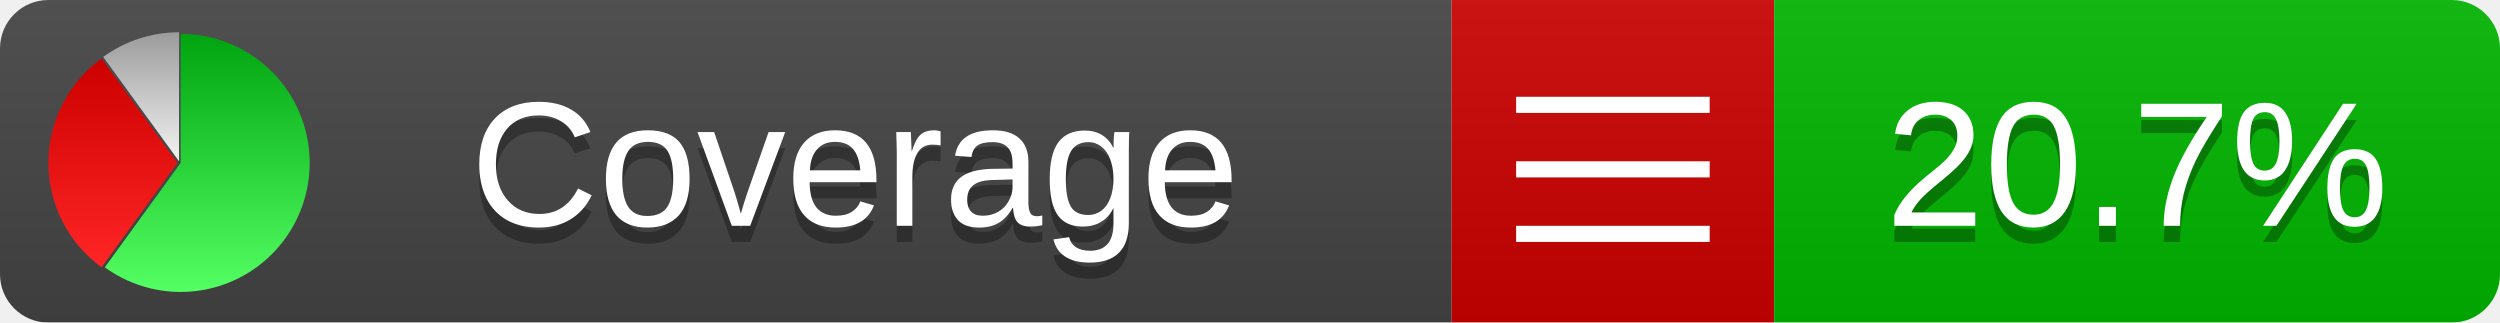
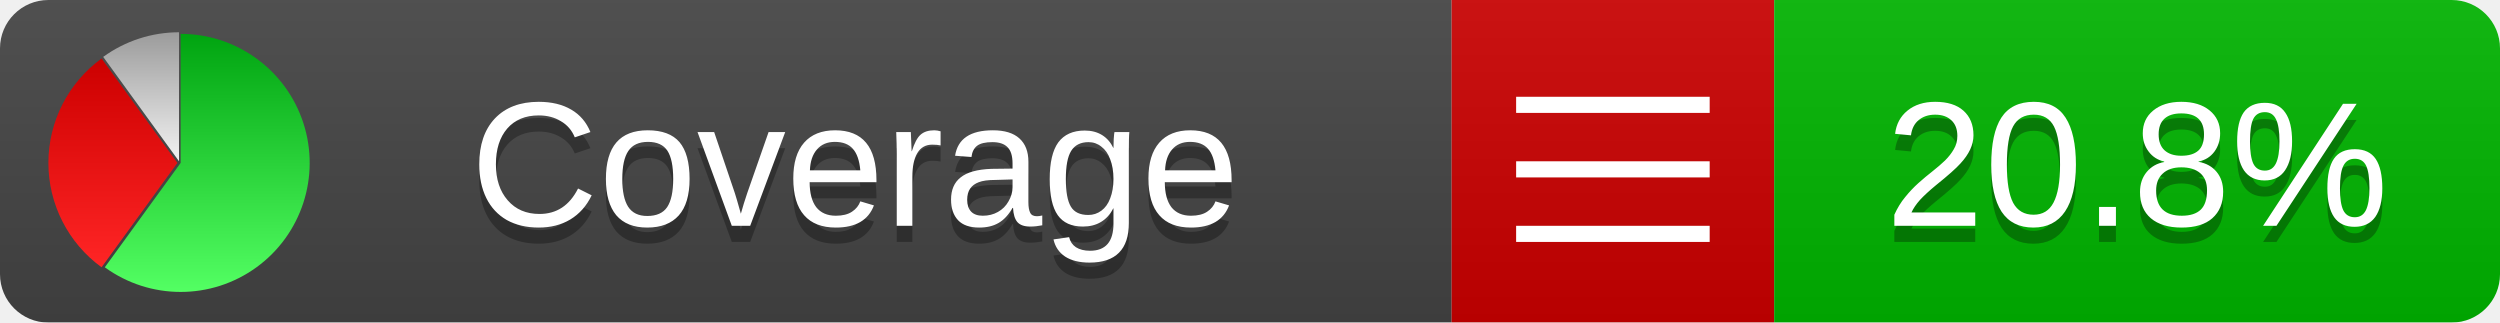
<svg xmlns="http://www.w3.org/2000/svg" xmlns:xlink="http://www.w3.org/1999/xlink" width="155" height="20">
  <style type="text/css">
          
            @keyframes fadeout {
              0 % { visibility: visible; opacity: 1; }
              40% { visibility: visible; opacity: 1; }
              50% { visibility: hidden; opacity: 0; }
              90% { visibility: hidden; opacity: 0; }
              100% { visibility: visible; opacity: 1; }
            }
            @keyframes fadein {
              0% { visibility: hidden; opacity: 0; }
              40% { visibility: hidden; opacity: 0; }
              50% { visibility: visible; opacity: 1; }
              90% { visibility: visible; opacity: 1; }
              100% { visibility: hidden; opacity: 0; }
            }
            .linecoverage {
                animation-duration: 10s;
                animation-name: fadeout;
                animation-iteration-count: infinite;
            }
            .branchcoverage {
                animation-duration: 10s;
                animation-name: fadein;
                animation-iteration-count: infinite;
            }
          
    </style>
  <defs>
    <linearGradient id="gradient" x2="0" y2="100%">
      <stop offset="0" stop-color="#bbb" stop-opacity=".1" />
      <stop offset="1" stop-opacity=".1" />
    </linearGradient>
    <linearGradient id="green" x2="0" y2="100%">
      <stop offset="0" stop-color="#00A410" />
      <stop offset="1" stop-color="#53FF63" />
    </linearGradient>
    <linearGradient id="red" x2="0" y2="100%">
      <stop offset="0" stop-color="#C00" />
      <stop offset="1" stop-color="#FF2525" />
    </linearGradient>
    <linearGradient id="gray" x2="0" y2="100%">
      <stop offset="0" stop-color="#9B9B9B" />
      <stop offset="1" stop-color="#F3F3F3" />
    </linearGradient>
    <mask id="mask">
      <rect width="155" height="20" rx="3" fill="#fff" />
    </mask>
    <g id="icon">
      <path style="fill:url(#green);" d="M205,202.5 l0,-200 a200,200 0 1,1 -117.558,361.803 z" />
      <path style="fill:url(#red);" d="M200,202.5 l-117.558,161.803 a200,200 0 0,1 0,-323.607 z" />
      <path style="fill:url(#gray);" d="M202.5,200 l-117.558,-161.803 a200,200 0 0,1 117.558,-38.196 z" />
    </g>
  </defs>
  <g mask="url(#mask)">
    <rect x="0" y="0" width="90" height="20" fill="#444" />
    <rect x="90" y="0" width="20" height="20" fill="#c00" />
    <rect x="110" y="0" width="45" height="20" fill="#00B600" />
    <rect x="0" y="0" width="155" height="20" fill="url(#gradient)" />
  </g>
  <g>
    <path class="" stroke="#fff" d="M94 6.5 h12 M94 10.5 h12 M94 14.5 h12" />
  </g>
  <g fill="#fff" text-anchor="middle" font-family="Verdana,Arial,Geneva,sans-serif" font-size="11">
    <a xlink:href="https://github.com/danielpalme/ReportGenerator" target="_top">
      <use xlink:href="#icon" transform="translate(3,2) scale(.04)" />
    </a>
    <text x="53" y="15" fill="#010101" fill-opacity=".3">Coverage</text>
    <text x="53" y="14" fill="#fff">Coverage</text>
-     <text class="" x="132.5" y="15" fill="#010101" fill-opacity=".3">20.7%</text>
-     <text class="" x="132.5" y="14">20.7%</text>
+     <text class="" x="132.5" y="15" fill="#010101" fill-opacity=".3">20.8%</text>
+     <text class="" x="132.5" y="14">20.8%</text>
  </g>
  <g>
    <rect class="" x="90" y="0" width="65" height="20" fill-opacity="0" />
  </g>
</svg>
